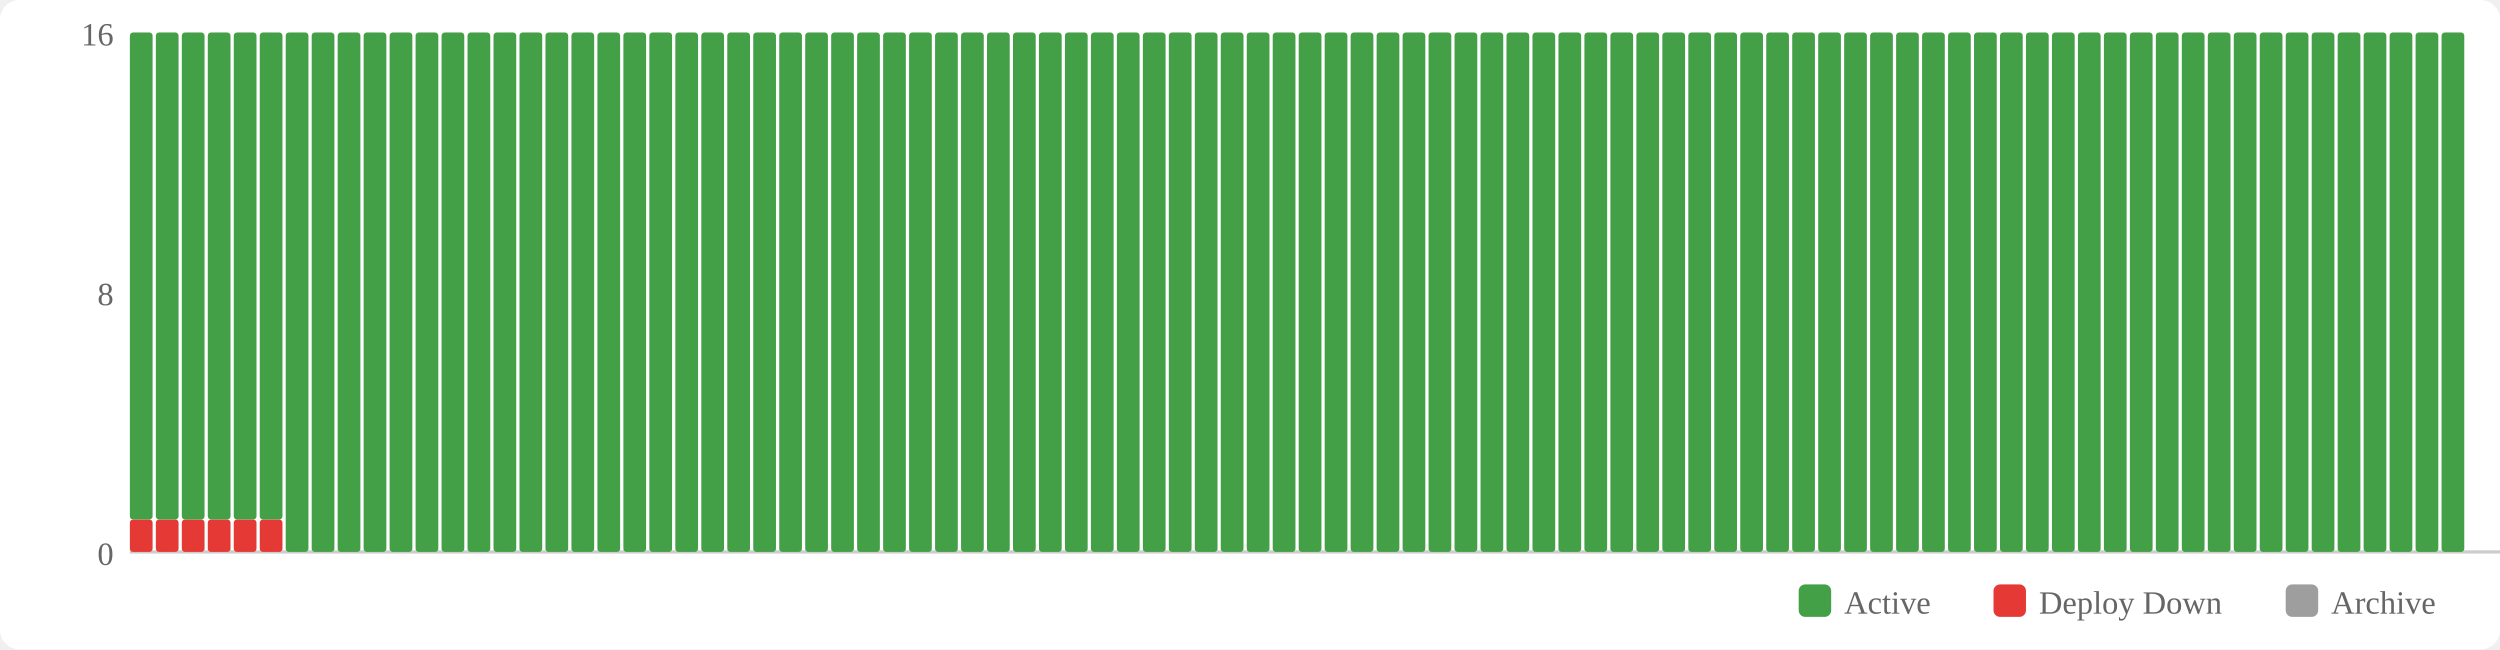
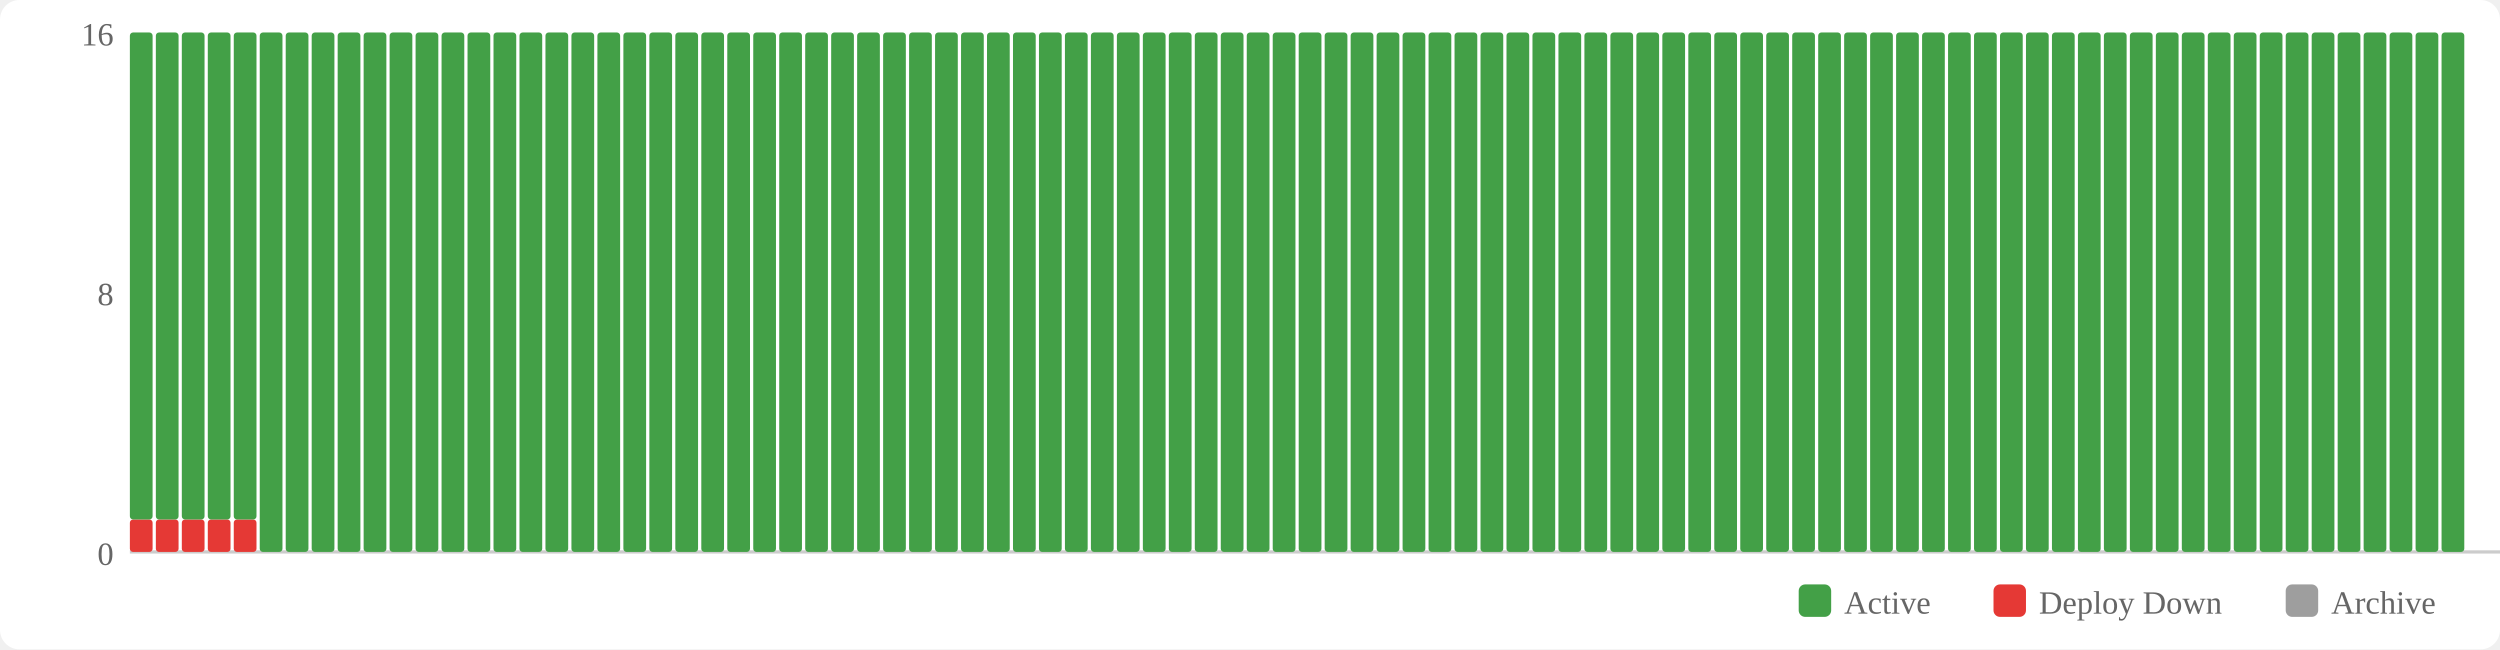
<svg xmlns="http://www.w3.org/2000/svg" width="770" height="200" viewBox="0 0 770 200">
  <rect width="770" height="200" fill="#fff" rx="6" />
  <rect x="554" y="180" width="10" height="10" fill="#43a047" rx="2" />
  <text x="568" y="189" font-size="10" fill="#666">Active</text>
  <rect x="614" y="180" width="10" height="10" fill="#e53935" rx="2" />
  <text x="628" y="189" font-size="10" fill="#666">Deploy Down</text>
  <rect x="704" y="180" width="10" height="10" fill="#9e9e9e" rx="2" />
  <text x="718" y="189" font-size="10" fill="#666">Archive</text>
  <text x="35" y="174" text-anchor="end" font-size="10" fill="#666">0</text>
  <text x="35" y="94" text-anchor="end" font-size="10" fill="#666">8</text>
  <text x="35" y="14" text-anchor="end" font-size="10" fill="#666">16</text>
  <line x1="40" y1="170" x2="770" y2="170" stroke="#ccc" stroke-width="1" />
  <rect x="40" y="160" width="7" height="10" fill="#e53935" rx="1" />
  <rect x="40" y="10" width="7" height="150" fill="#43a047" rx="1" />
  <rect x="48" y="160" width="7" height="10" fill="#e53935" rx="1" />
  <rect x="48" y="10" width="7" height="150" fill="#43a047" rx="1" />
  <rect x="56" y="160" width="7" height="10" fill="#e53935" rx="1" />
  <rect x="56" y="10" width="7" height="150" fill="#43a047" rx="1" />
  <rect x="64" y="160" width="7" height="10" fill="#e53935" rx="1" />
  <rect x="64" y="10" width="7" height="150" fill="#43a047" rx="1" />
  <rect x="72" y="160" width="7" height="10" fill="#e53935" rx="1" />
  <rect x="72" y="10" width="7" height="150" fill="#43a047" rx="1" />
-   <rect x="80" y="160" width="7" height="10" fill="#e53935" rx="1" />
-   <rect x="80" y="10" width="7" height="150" fill="#43a047" rx="1" />
+   <rect x="80" y="10" width="7" height="160" fill="#43a047" rx="1" />
  <rect x="88" y="10" width="7" height="160" fill="#43a047" rx="1" />
  <rect x="96" y="10" width="7" height="160" fill="#43a047" rx="1" />
  <rect x="104" y="10" width="7" height="160" fill="#43a047" rx="1" />
  <rect x="112" y="10" width="7" height="160" fill="#43a047" rx="1" />
  <rect x="120" y="10" width="7" height="160" fill="#43a047" rx="1" />
  <rect x="128" y="10" width="7" height="160" fill="#43a047" rx="1" />
  <rect x="136" y="10" width="7" height="160" fill="#43a047" rx="1" />
  <rect x="144" y="10" width="7" height="160" fill="#43a047" rx="1" />
  <rect x="152" y="10" width="7" height="160" fill="#43a047" rx="1" />
  <rect x="160" y="10" width="7" height="160" fill="#43a047" rx="1" />
  <rect x="168" y="10" width="7" height="160" fill="#43a047" rx="1" />
  <rect x="176" y="10" width="7" height="160" fill="#43a047" rx="1" />
  <rect x="184" y="10" width="7" height="160" fill="#43a047" rx="1" />
  <rect x="192" y="10" width="7" height="160" fill="#43a047" rx="1" />
  <rect x="200" y="10" width="7" height="160" fill="#43a047" rx="1" />
  <rect x="208" y="10" width="7" height="160" fill="#43a047" rx="1" />
  <rect x="216" y="10" width="7" height="160" fill="#43a047" rx="1" />
  <rect x="224" y="10" width="7" height="160" fill="#43a047" rx="1" />
  <rect x="232" y="10" width="7" height="160" fill="#43a047" rx="1" />
  <rect x="240" y="10" width="7" height="160" fill="#43a047" rx="1" />
  <rect x="248" y="10" width="7" height="160" fill="#43a047" rx="1" />
  <rect x="256" y="10" width="7" height="160" fill="#43a047" rx="1" />
  <rect x="264" y="10" width="7" height="160" fill="#43a047" rx="1" />
  <rect x="272" y="10" width="7" height="160" fill="#43a047" rx="1" />
  <rect x="280" y="10" width="7" height="160" fill="#43a047" rx="1" />
  <rect x="288" y="10" width="7" height="160" fill="#43a047" rx="1" />
  <rect x="296" y="10" width="7" height="160" fill="#43a047" rx="1" />
  <rect x="304" y="10" width="7" height="160" fill="#43a047" rx="1" />
  <rect x="312" y="10" width="7" height="160" fill="#43a047" rx="1" />
  <rect x="320" y="10" width="7" height="160" fill="#43a047" rx="1" />
  <rect x="328" y="10" width="7" height="160" fill="#43a047" rx="1" />
  <rect x="336" y="10" width="7" height="160" fill="#43a047" rx="1" />
  <rect x="344" y="10" width="7" height="160" fill="#43a047" rx="1" />
  <rect x="352" y="10" width="7" height="160" fill="#43a047" rx="1" />
  <rect x="360" y="10" width="7" height="160" fill="#43a047" rx="1" />
  <rect x="368" y="10" width="7" height="160" fill="#43a047" rx="1" />
  <rect x="376" y="10" width="7" height="160" fill="#43a047" rx="1" />
  <rect x="384" y="10" width="7" height="160" fill="#43a047" rx="1" />
  <rect x="392" y="10" width="7" height="160" fill="#43a047" rx="1" />
  <rect x="400" y="10" width="7" height="160" fill="#43a047" rx="1" />
  <rect x="408" y="10" width="7" height="160" fill="#43a047" rx="1" />
  <rect x="416" y="10" width="7" height="160" fill="#43a047" rx="1" />
  <rect x="424" y="10" width="7" height="160" fill="#43a047" rx="1" />
  <rect x="432" y="10" width="7" height="160" fill="#43a047" rx="1" />
  <rect x="440" y="10" width="7" height="160" fill="#43a047" rx="1" />
  <rect x="448" y="10" width="7" height="160" fill="#43a047" rx="1" />
  <rect x="456" y="10" width="7" height="160" fill="#43a047" rx="1" />
  <rect x="464" y="10" width="7" height="160" fill="#43a047" rx="1" />
  <rect x="472" y="10" width="7" height="160" fill="#43a047" rx="1" />
  <rect x="480" y="10" width="7" height="160" fill="#43a047" rx="1" />
  <rect x="488" y="10" width="7" height="160" fill="#43a047" rx="1" />
  <rect x="496" y="10" width="7" height="160" fill="#43a047" rx="1" />
  <rect x="504" y="10" width="7" height="160" fill="#43a047" rx="1" />
  <rect x="512" y="10" width="7" height="160" fill="#43a047" rx="1" />
  <rect x="520" y="10" width="7" height="160" fill="#43a047" rx="1" />
  <rect x="528" y="10" width="7" height="160" fill="#43a047" rx="1" />
  <rect x="536" y="10" width="7" height="160" fill="#43a047" rx="1" />
  <rect x="544" y="10" width="7" height="160" fill="#43a047" rx="1" />
  <rect x="552" y="10" width="7" height="160" fill="#43a047" rx="1" />
  <rect x="560" y="10" width="7" height="160" fill="#43a047" rx="1" />
  <rect x="568" y="10" width="7" height="160" fill="#43a047" rx="1" />
  <rect x="576" y="10" width="7" height="160" fill="#43a047" rx="1" />
  <rect x="584" y="10" width="7" height="160" fill="#43a047" rx="1" />
  <rect x="592" y="10" width="7" height="160" fill="#43a047" rx="1" />
  <rect x="600" y="10" width="7" height="160" fill="#43a047" rx="1" />
  <rect x="608" y="10" width="7" height="160" fill="#43a047" rx="1" />
  <rect x="616" y="10" width="7" height="160" fill="#43a047" rx="1" />
  <rect x="624" y="10" width="7" height="160" fill="#43a047" rx="1" />
  <rect x="632" y="10" width="7" height="160" fill="#43a047" rx="1" />
  <rect x="640" y="10" width="7" height="160" fill="#43a047" rx="1" />
  <rect x="648" y="10" width="7" height="160" fill="#43a047" rx="1" />
  <rect x="656" y="10" width="7" height="160" fill="#43a047" rx="1" />
  <rect x="664" y="10" width="7" height="160" fill="#43a047" rx="1" />
  <rect x="672" y="10" width="7" height="160" fill="#43a047" rx="1" />
  <rect x="680" y="10" width="7" height="160" fill="#43a047" rx="1" />
  <rect x="688" y="10" width="7" height="160" fill="#43a047" rx="1" />
  <rect x="696" y="10" width="7" height="160" fill="#43a047" rx="1" />
  <rect x="704" y="10" width="7" height="160" fill="#43a047" rx="1" />
  <rect x="712" y="10" width="7" height="160" fill="#43a047" rx="1" />
  <rect x="720" y="10" width="7" height="160" fill="#43a047" rx="1" />
  <rect x="728" y="10" width="7" height="160" fill="#43a047" rx="1" />
  <rect x="736" y="10" width="7" height="160" fill="#43a047" rx="1" />
  <rect x="744" y="10" width="7" height="160" fill="#43a047" rx="1" />
  <rect x="752" y="10" width="7" height="160" fill="#43a047" rx="1" />
</svg>
